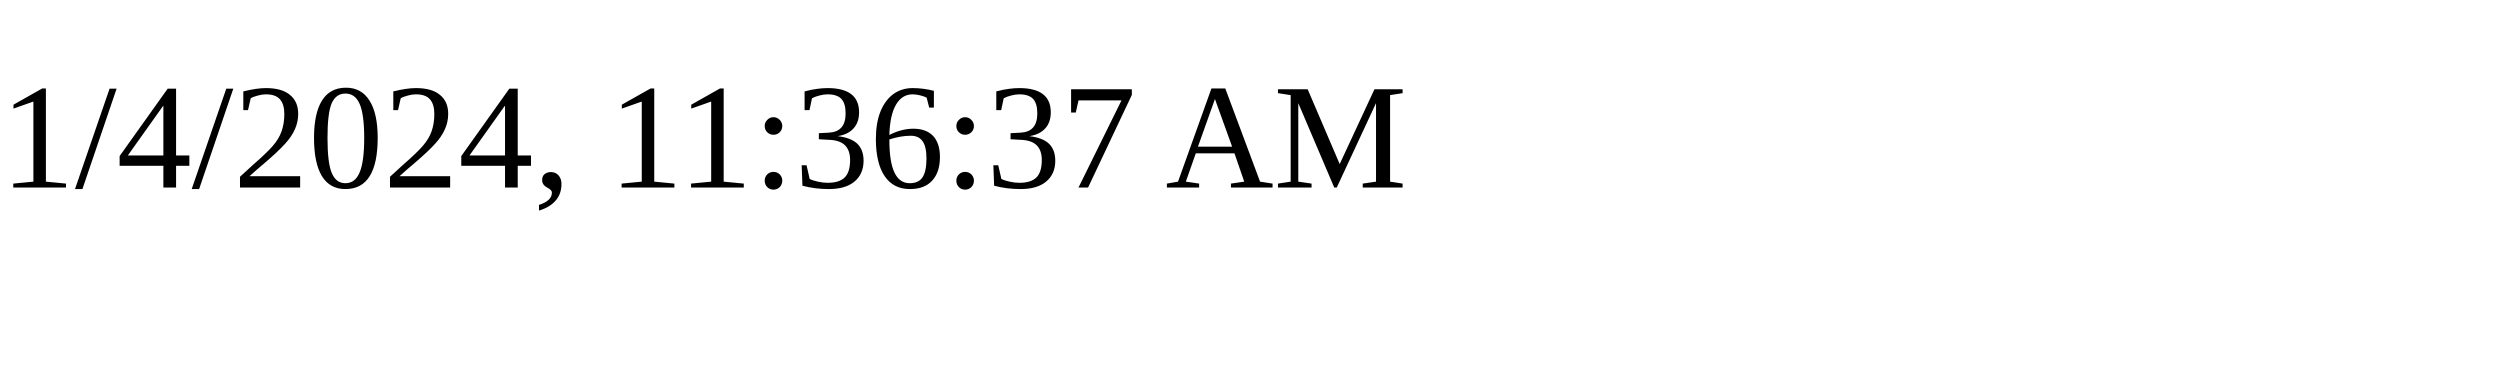
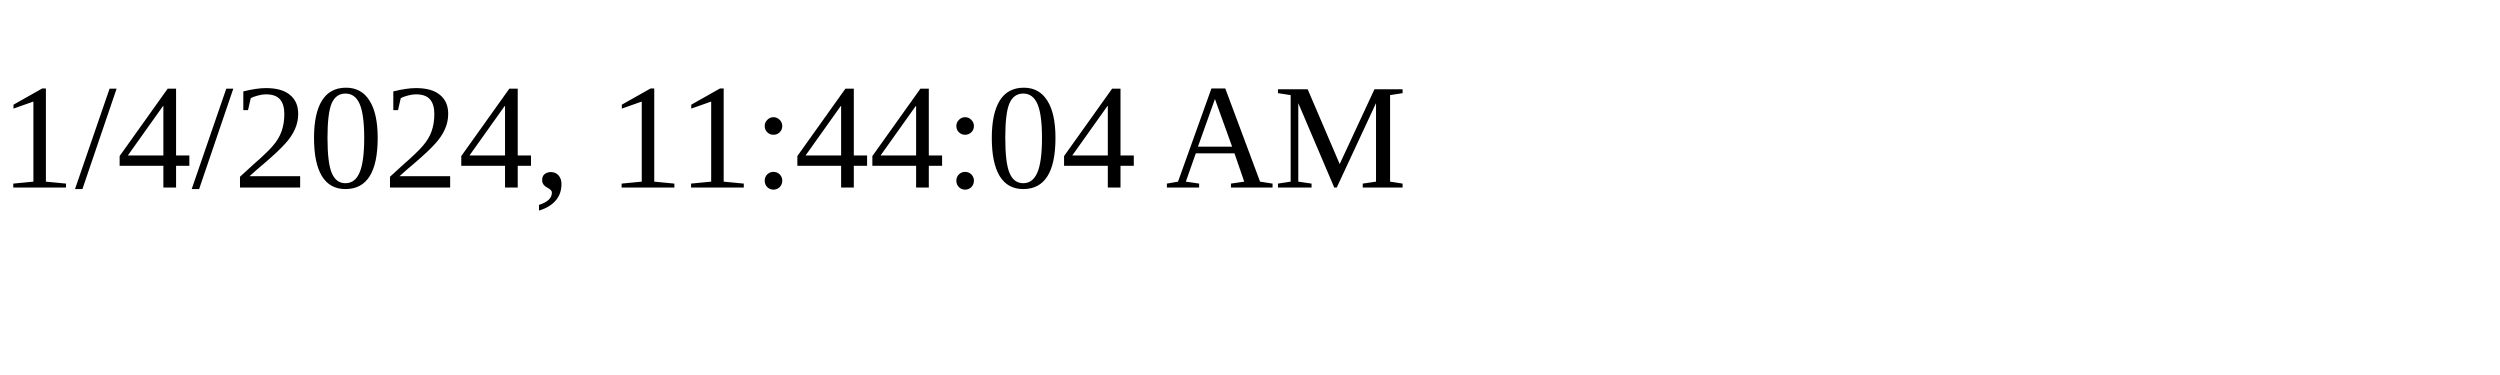
<svg xmlns="http://www.w3.org/2000/svg" height="30" width="200">
-   <text x="0" y="15">1/4/2024, 11:36:37 AM</text>
+   <text x="0" y="15">1/4/2024, 11:44:04 AM</text>
</svg>
